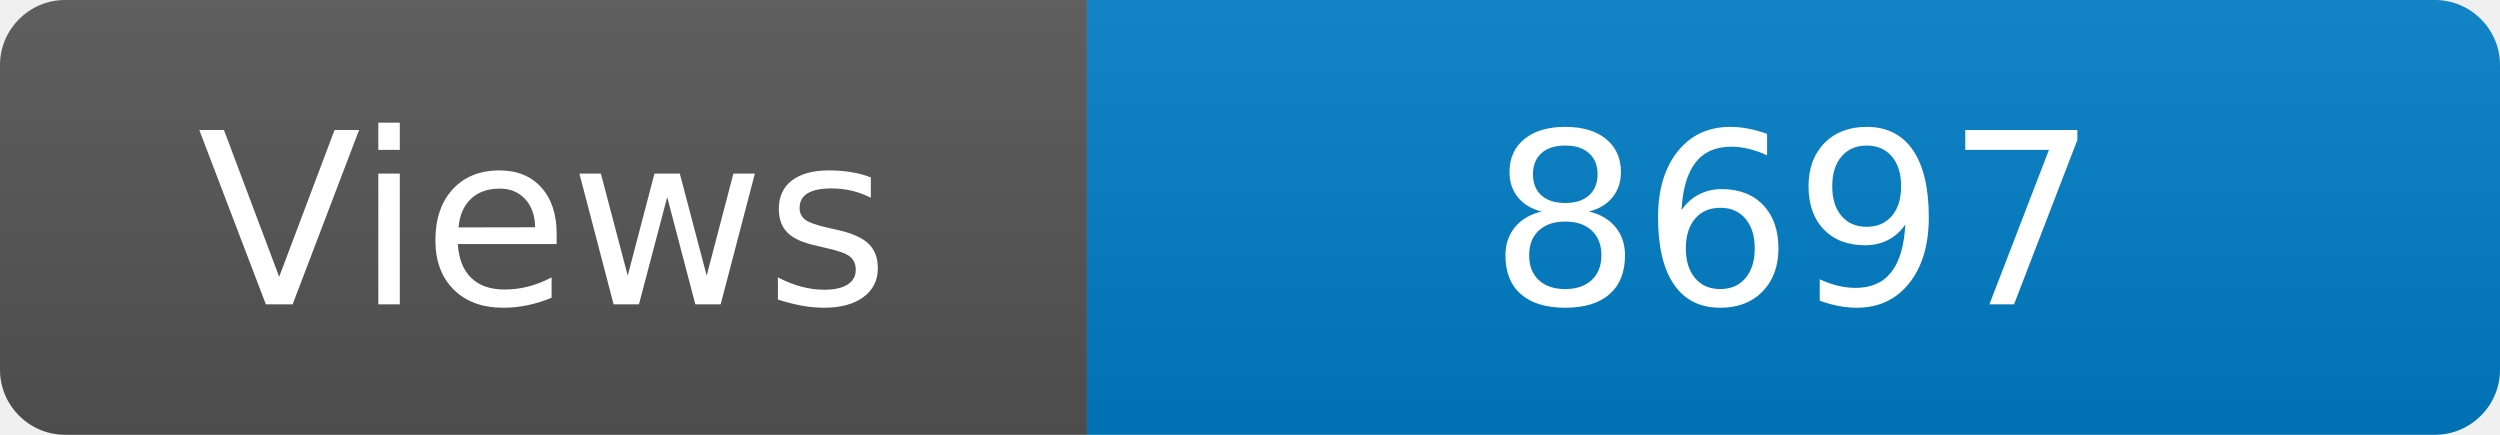
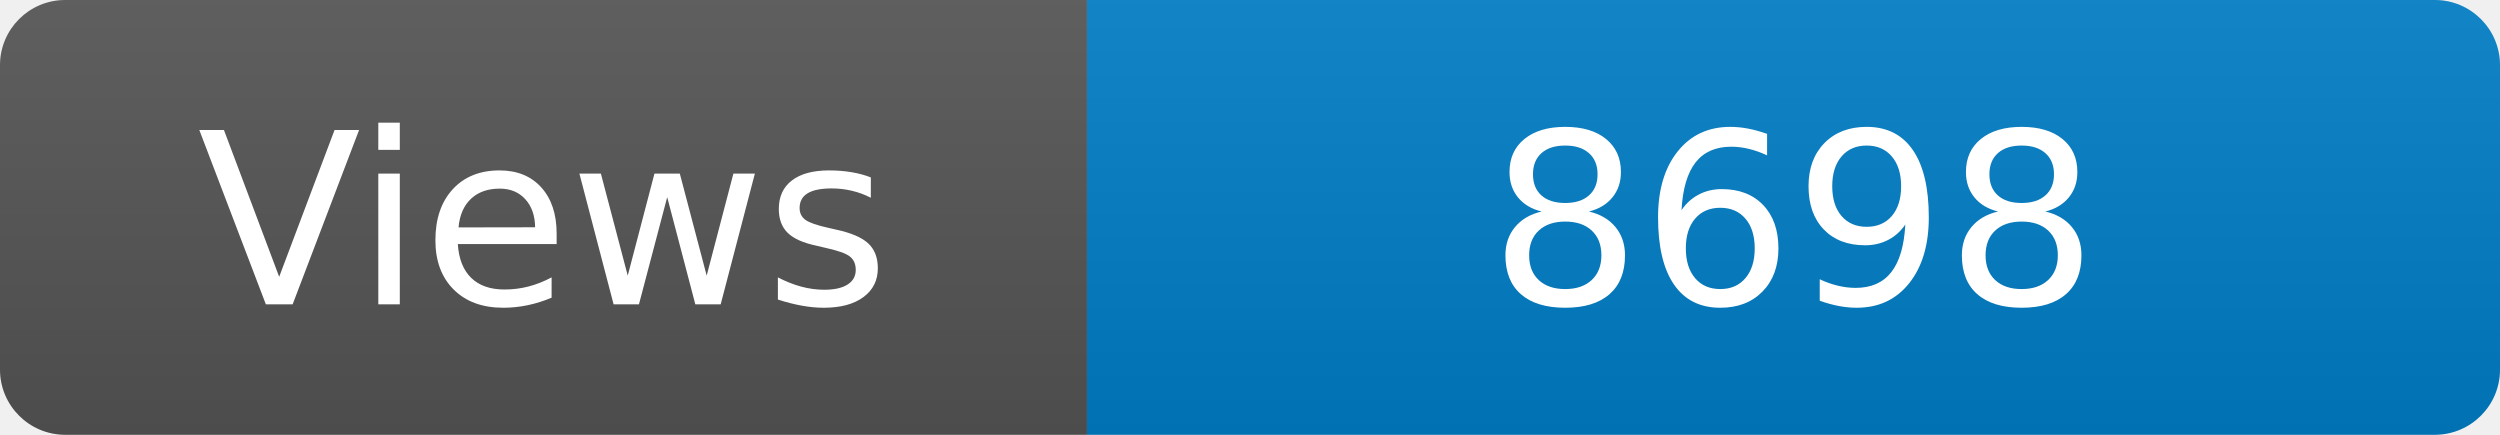
<svg xmlns="http://www.w3.org/2000/svg" width="115" height="20" role="img" aria-label="Maintained?: yes">
  <linearGradient id="s" x2="0" y2="100%">
    <stop offset="0" stop-color="#bbb" stop-opacity=".1" />
    <stop offset="1" stop-opacity=".1" />
  </linearGradient>
  <clipPath id="r">
    <rect width="115" height="20" rx="3" fill="#fff" />
  </clipPath>
  <g clip-path="url(#r)">
    <rect width="50" height="20" fill="#555" />
    <rect x="50" width="160" height="20" fill="#007ec6" />
    <rect width="115" height="20" fill="url(#s)" />
  </g>
  <g fill="#fff" text-anchor="middle" font-family="Verdana,Geneva,DejaVu Sans,sans-serif" font-size="110">
    <text x="250" y="140" transform="scale(.1)" fill="#fff">Views</text>
-     <text x="825" y="140" transform="scale(.1)" fill="#fff">8697</text>
+     <text x="825" y="140" transform="scale(.1)" fill="#fff">8698</text>
  </g>
</svg>
